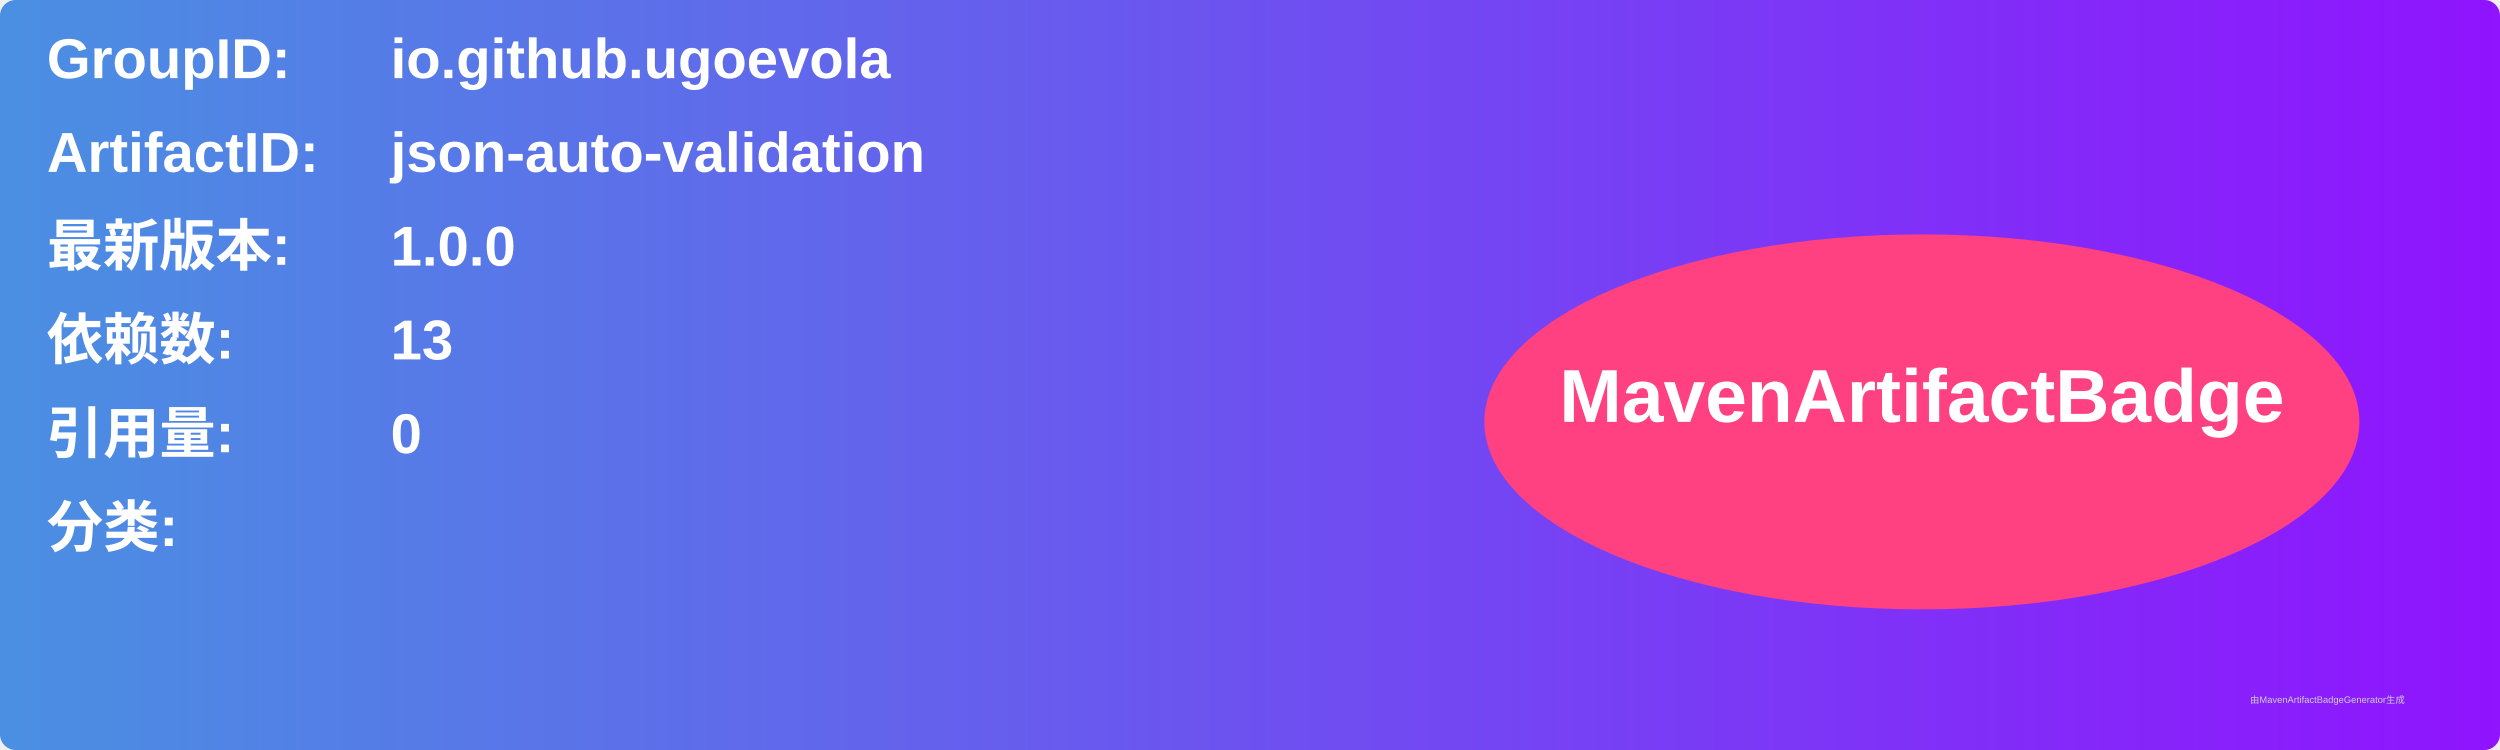
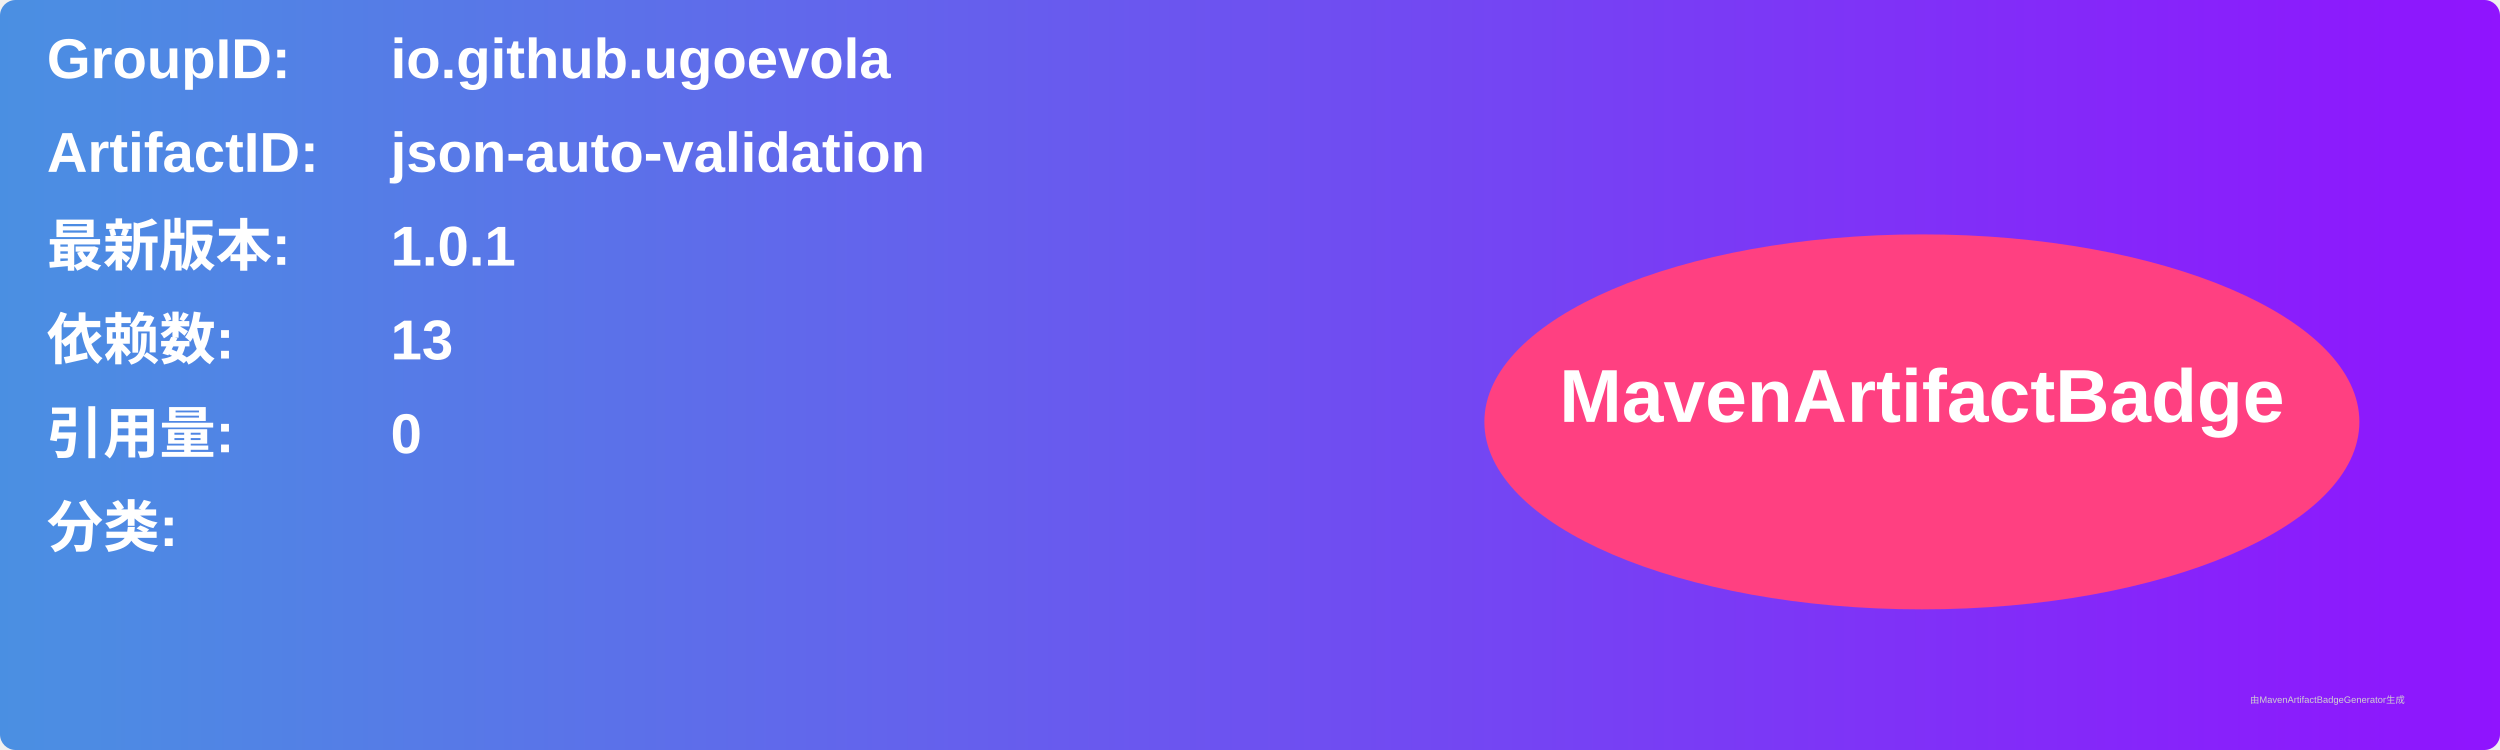
<svg xmlns="http://www.w3.org/2000/svg" width="800" height="240" viewBox="0 0 800 240">
  <linearGradient id="grad" x1="0%" y1="0%" x2="100%" y2="0%">
    <stop offset="0%" stop-color="#4a90e2" />
    <stop offset="100%" stop-color="#9013fe" />
  </linearGradient>
  <rect width="100%" height="100%" rx="5" ry="5" fill="url(#grad)" />
  <g transform="translate(15, 15)">
    <text x="0" y="10" font-family="Arial" font-size="18" fill="white" font-weight="bold" width="260">GroupID:</text>
    <text x="110" y="10" font-family="Arial" font-size="18" fill="white" font-weight="bold" width="460">io.github.ugoevola</text>
    <text x="0" y="40" font-family="Arial" font-size="18" fill="white" font-weight="bold" width="260">ArtifactID:</text>
    <text x="110" y="40" font-family="Arial" font-size="18" fill="white" font-weight="bold" width="460">json-auto-validation</text>
    <text x="0" y="70" font-family="Arial" font-size="18" fill="white" font-weight="bold">最新版本:</text>
    <text x="110" y="70" font-family="Arial" font-size="18" fill="white" font-weight="bold">
-       <tspan font-weight="bold">1.0.0</tspan>
+       <tspan font-weight="bold">1.0.1</tspan>
    </text>
    <text x="0" y="100" font-family="Arial" font-size="18" fill="white" font-weight="bold">依赖数: </text>
    <text x="110" y="100" font-family="Arial" font-size="18" fill="white">
      <tspan font-weight="bold">13</tspan>
    </text>
    <text x="0" y="130" font-family="Arial" font-size="18" fill="white" font-weight="bold">引用量: </text>
    <text x="110" y="130" font-family="Arial" font-size="18" fill="white">
      <tspan font-weight="bold">0</tspan>
    </text>
    <text x="0" y="160" font-family="Arial" font-size="18" fill="white" font-weight="bold">分类:</text>
    <text x="10" y="190" font-family="Arial" font-size="10" fill="white">
      <tspan font-weight="bold" />
    </text>
    <ellipse cx="600" cy="120" rx="140" ry="60" fill="#ff4081" />
    <text x="600" y="120" text-anchor="middle" font-family="Arial" font-size="24" fill="white" font-weight="bold">MavenArtifactBadge</text>
  </g>
  <text x="720" y="225" font-family="Arial" font-size="3" fill="#d0d0d0">由MavenArtifactBadgeGenerator生成</text>
</svg>
